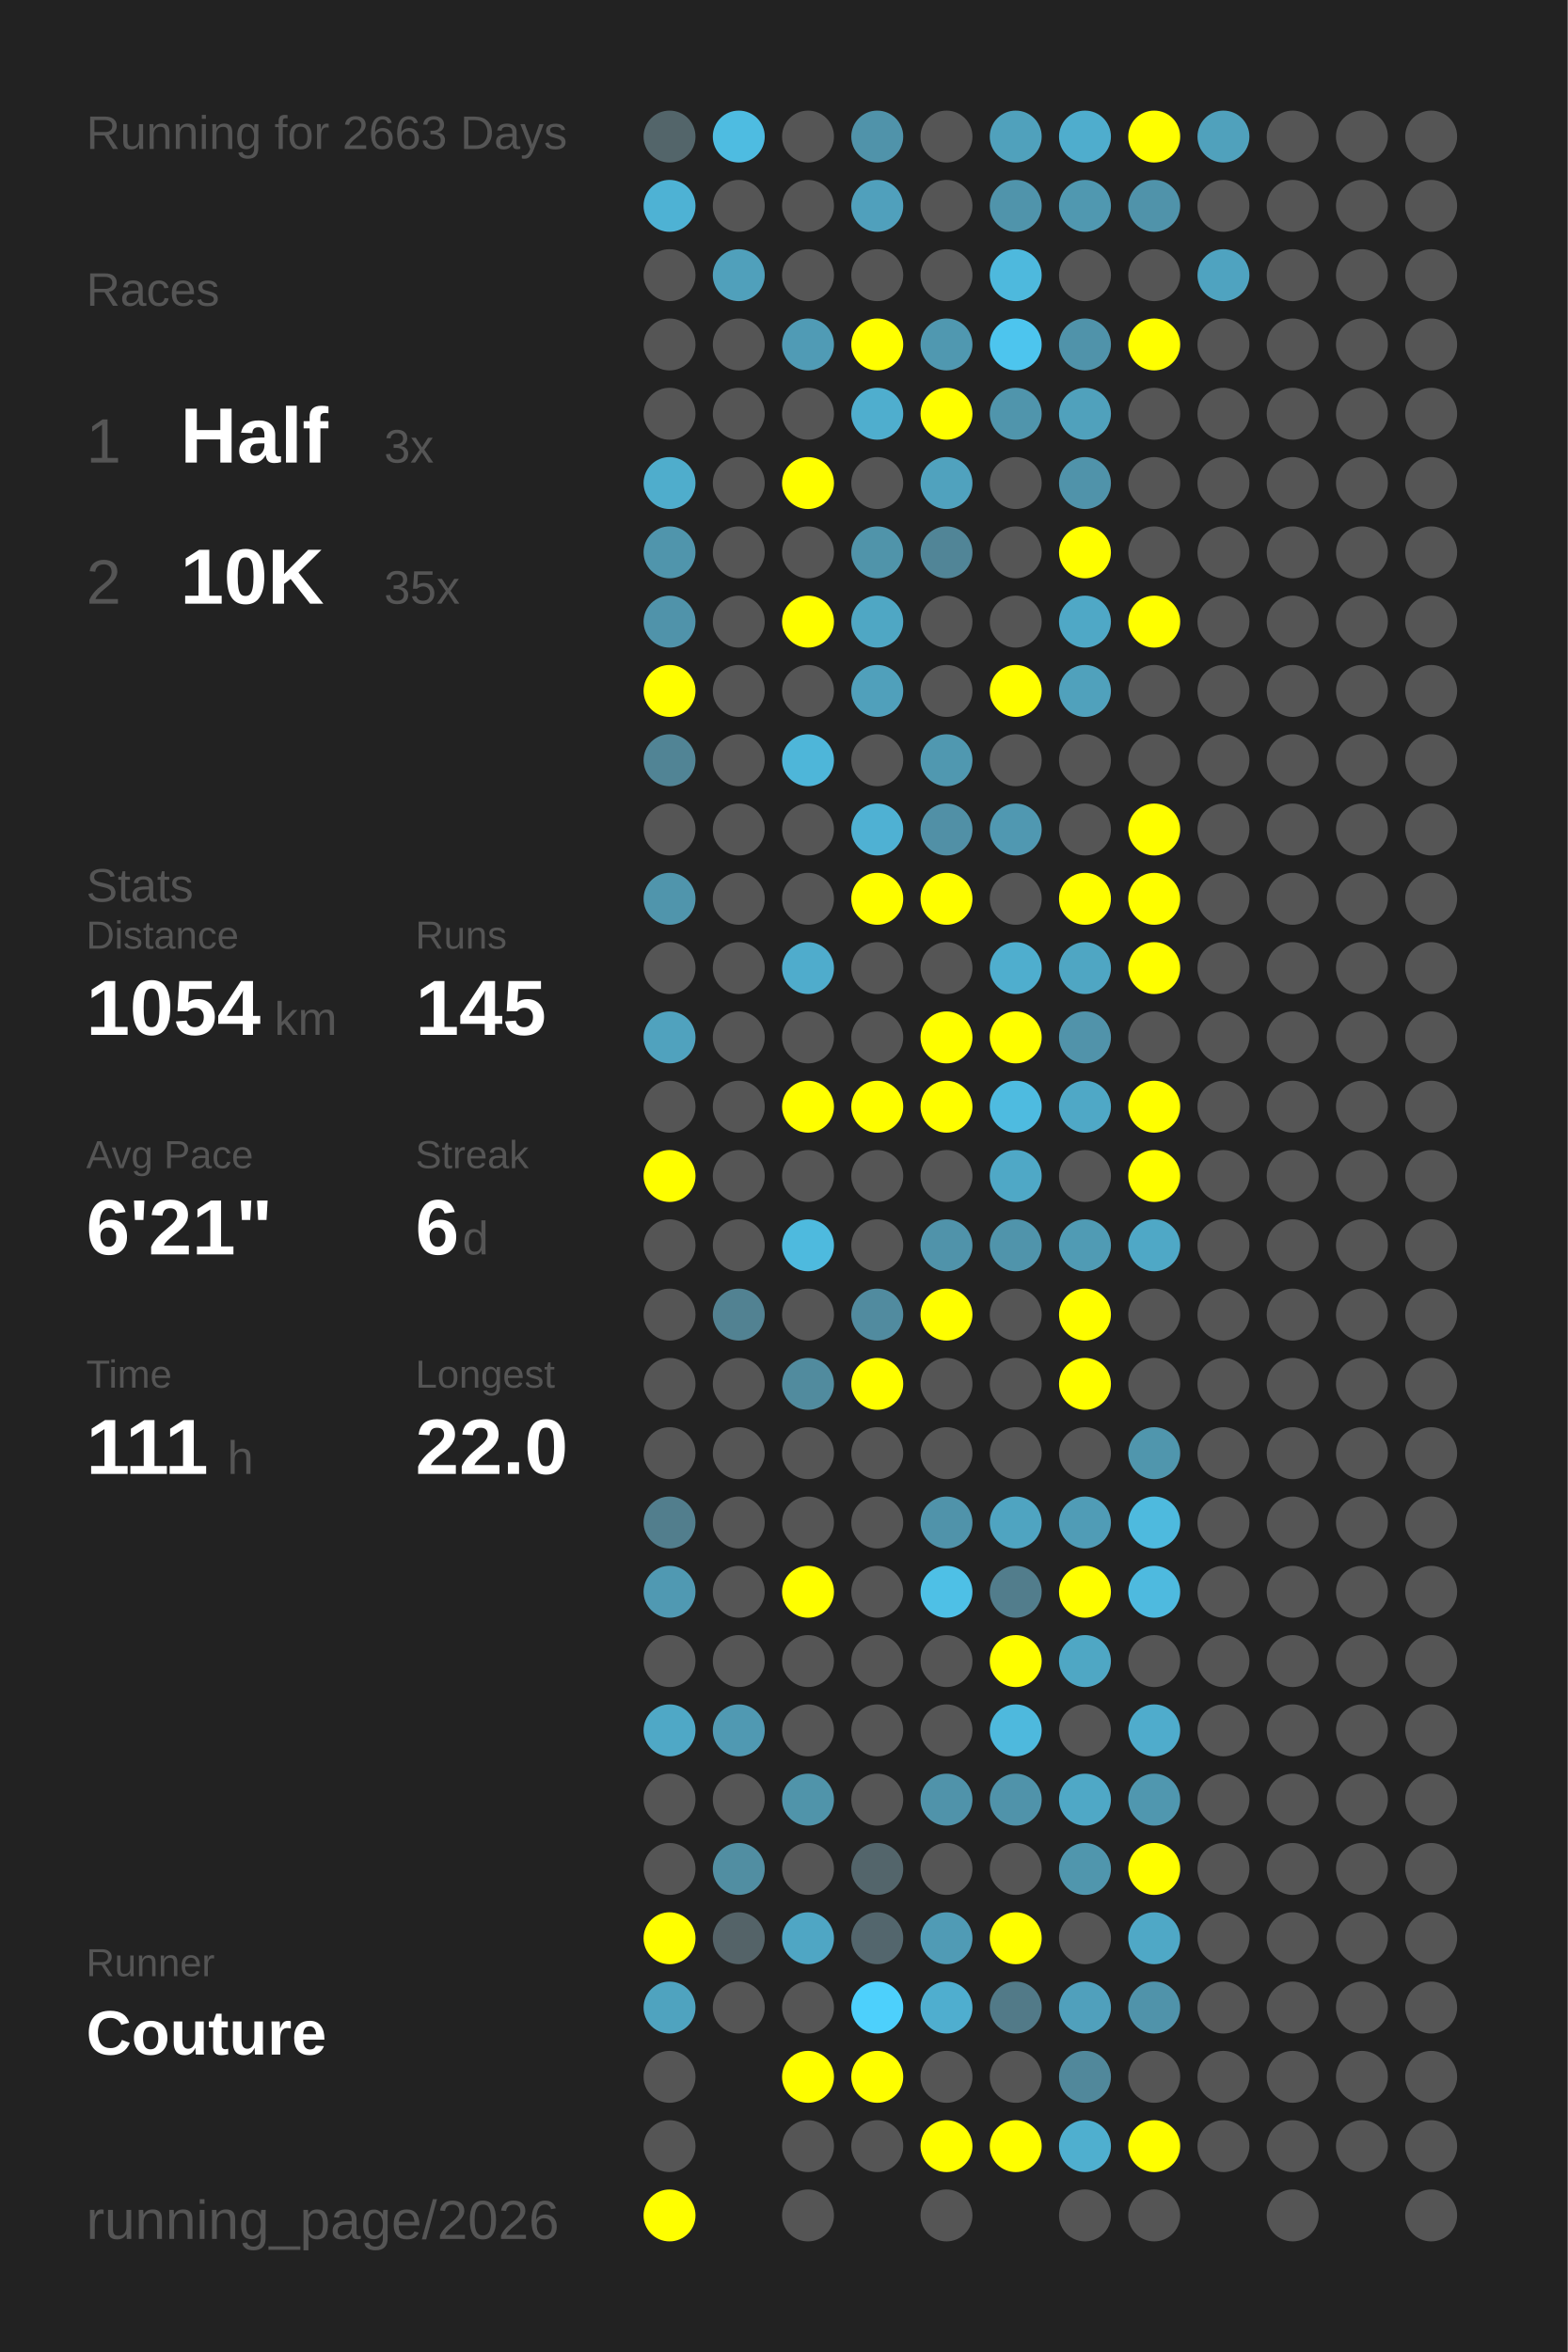
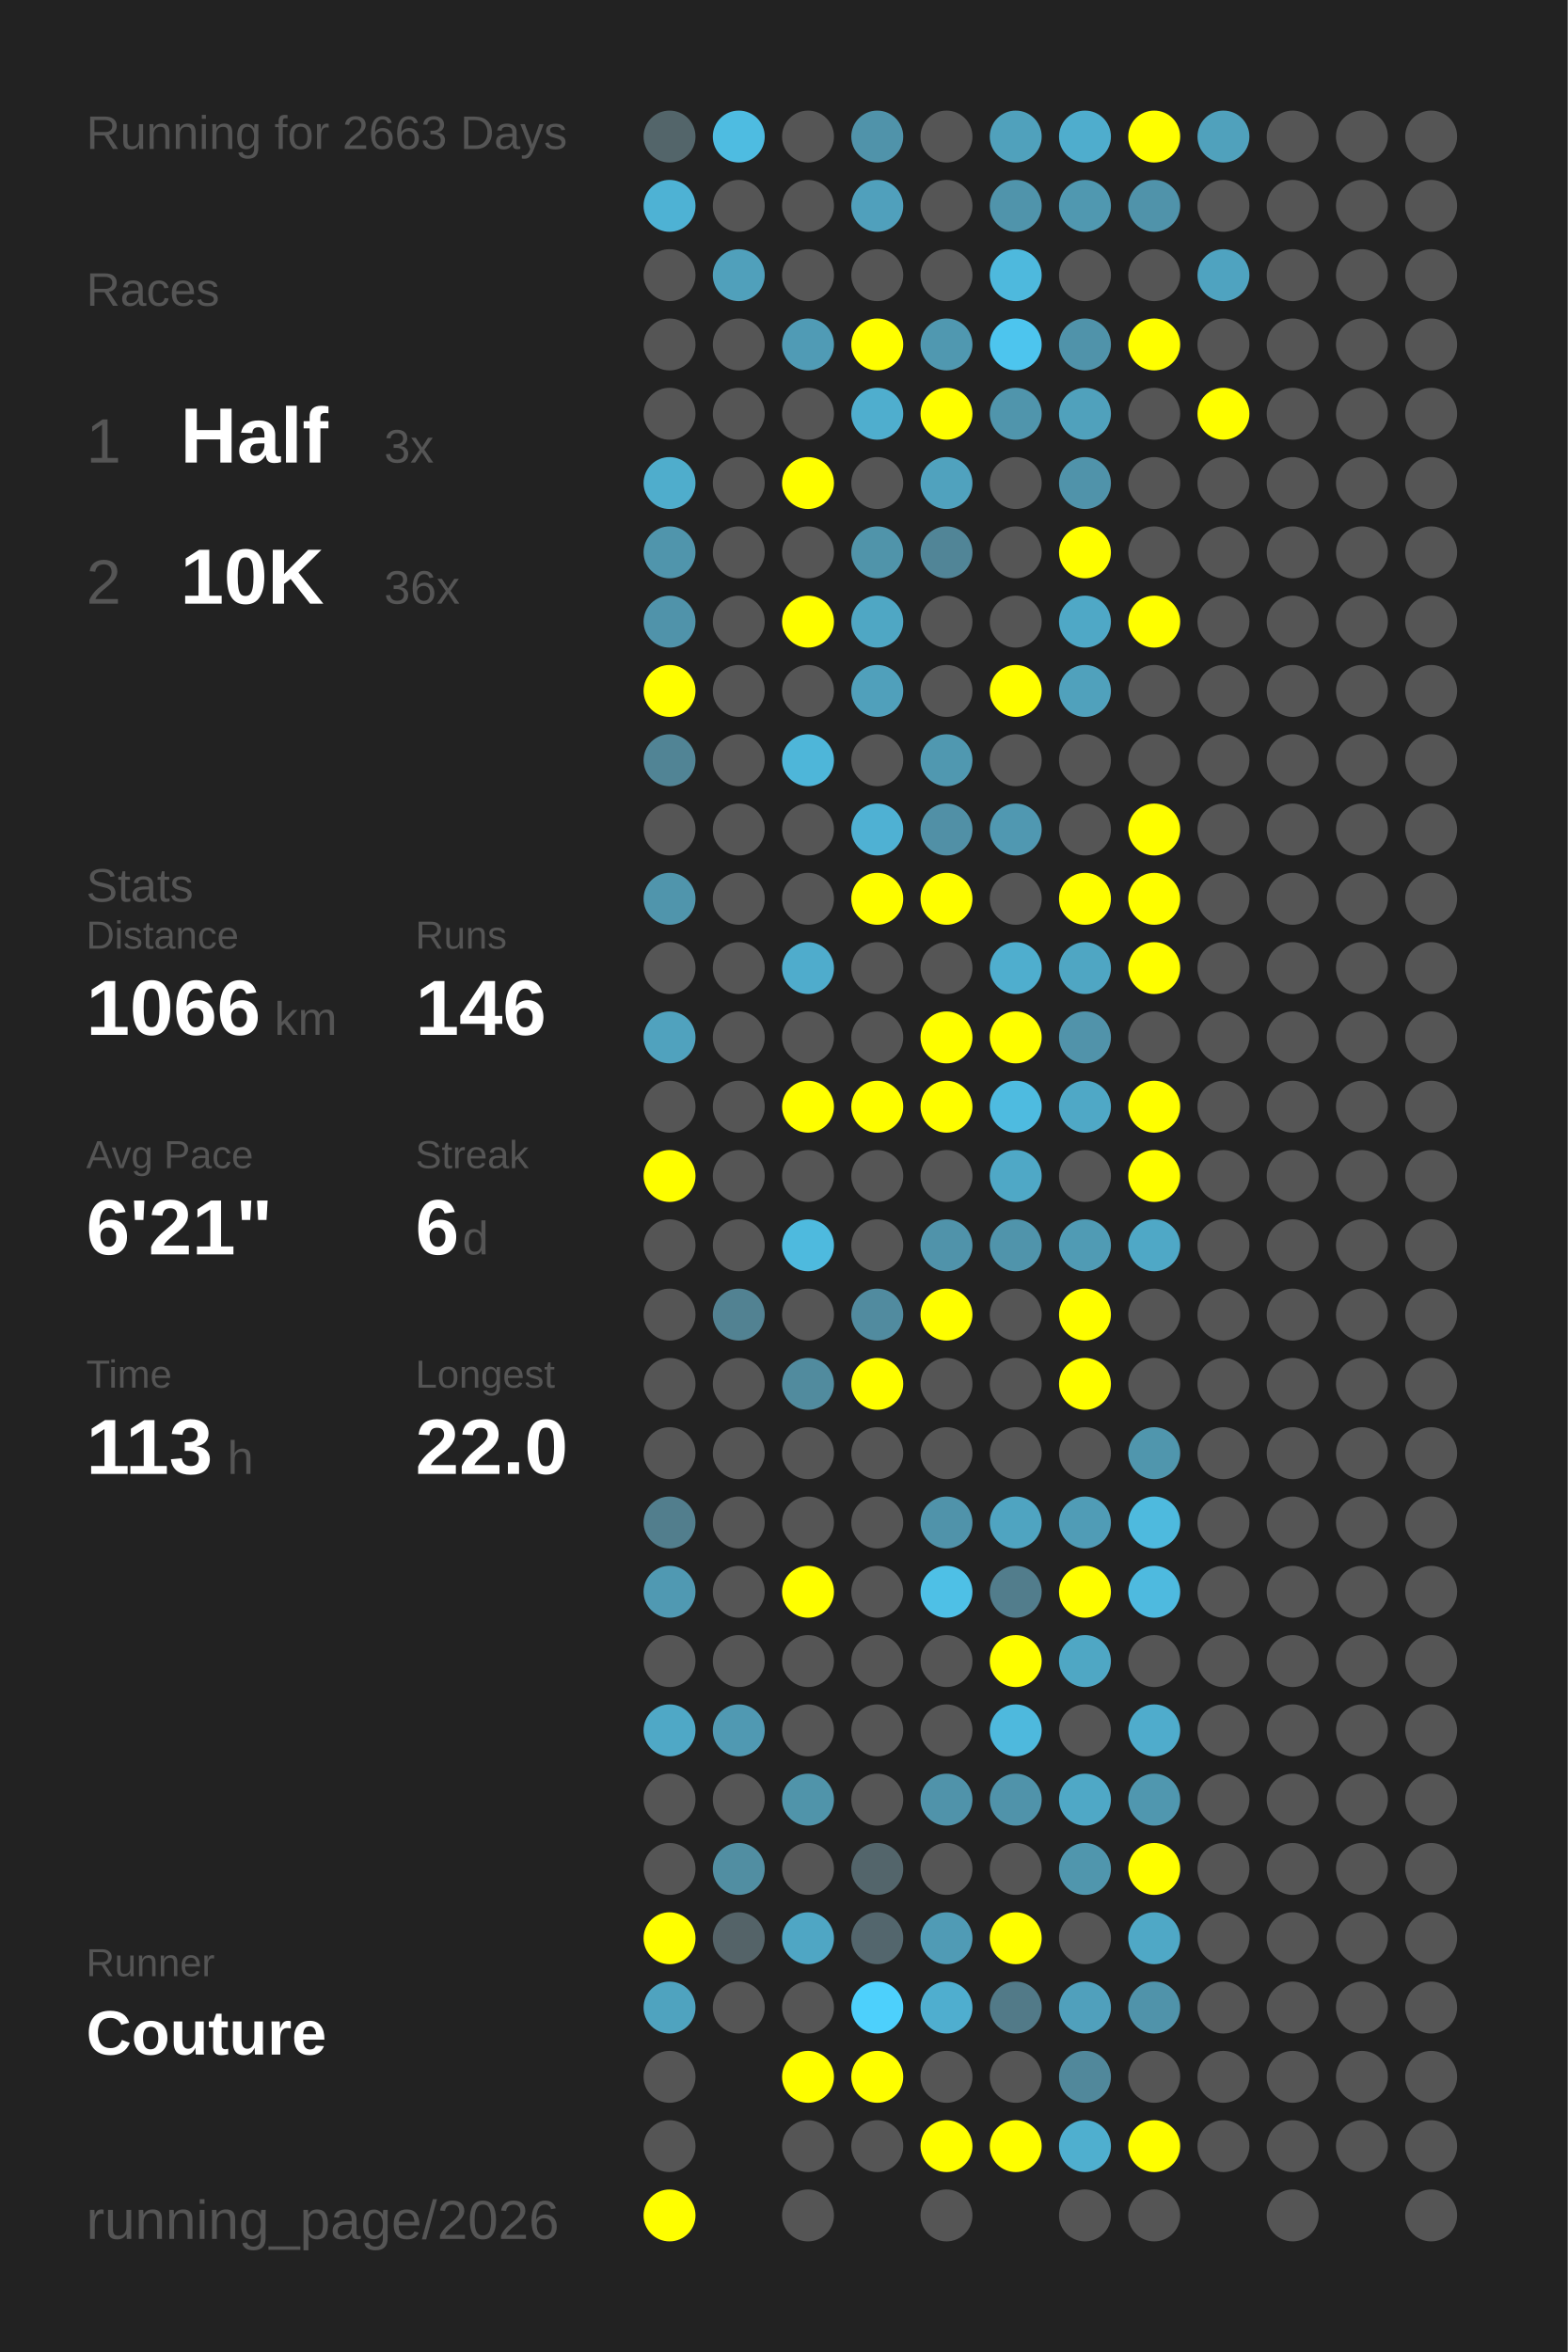
<svg xmlns="http://www.w3.org/2000/svg" baseProfile="full" height="300mm" version="1.1" viewBox="0,0,200,300" width="200mm">
  <defs />
  <rect fill="#222222" height="300" width="200" x="0" y="0" />
  <text fill="#555555" style="font-size:6px; font-family:Arial;" x="11" y="19">Running for 2663 Days</text>
  <text fill="#555555" style="font-size:6px; font-family:Arial;" x="11" y="39">Races</text>
  <text fill="#555555" style="font-size:8px; font-family:Arial;" x="11" y="59">1</text>
  <text fill="#FFFFFF" style="font-size:10px; font-family:Arial; font-weight:bold;" x="23" y="59">Half</text>
  <text fill="#555555" style="font-size:6px; font-family:Arial;" x="49" y="59">3x</text>
  <text fill="#555555" style="font-size:8px; font-family:Arial;" x="11" y="77">2</text>
  <text fill="#FFFFFF" style="font-size:10px; font-family:Arial; font-weight:bold;" x="23" y="77">10K</text>
-   <text fill="#555555" style="font-size:6px; font-family:Arial;" x="49" y="77">35x</text>
+   <text fill="#555555" style="font-size:6px; font-family:Arial;" x="49" y="77">36x</text>
  <text fill="#555555" style="font-size:6px; font-family:Arial;" x="11" y="115">Stats</text>
  <text fill="#555555" style="font-size:5px; font-family:Arial;" x="11" y="121">Distance</text>
-   <text fill="#FFFFFF" style="font-size:10px; font-family:Arial; font-weight:bold;" x="11" y="132">1054</text>
+   <text fill="#FFFFFF" style="font-size:10px; font-family:Arial; font-weight:bold;" x="11" y="132">1066</text>
  <text fill="#555555" style="font-size:6px; font-family:Arial;" x="35" y="132">km</text>
  <text fill="#555555" style="font-size:5px; font-family:Arial;" x="53" y="121">Runs</text>
-   <text fill="#FFFFFF" style="font-size:10px; font-family:Arial; font-weight:bold;" x="53" y="132">145</text>
+   <text fill="#FFFFFF" style="font-size:10px; font-family:Arial; font-weight:bold;" x="53" y="132">146</text>
  <text fill="#555555" style="font-size:5px; font-family:Arial;" x="11" y="149">Avg Pace</text>
  <text fill="#FFFFFF" style="font-size:10px; font-family:Arial; font-weight:bold;" x="11" y="160">6'21"</text>
  <text fill="#555555" style="font-size:5px; font-family:Arial;" x="53" y="149">Streak</text>
  <text fill="#FFFFFF" style="font-size:10px; font-family:Arial; font-weight:bold;" x="53" y="160">6</text>
  <text fill="#555555" style="font-size:6px; font-family:Arial;" x="59" y="160">d</text>
  <text fill="#555555" style="font-size:5px; font-family:Arial;" x="11" y="177">Time</text>
-   <text fill="#FFFFFF" style="font-size:10px; font-family:Arial; font-weight:bold;" x="11" y="188">111</text>
+   <text fill="#FFFFFF" style="font-size:10px; font-family:Arial; font-weight:bold;" x="11" y="188">113</text>
  <text fill="#555555" style="font-size:6px; font-family:Arial;" x="29" y="188">h</text>
  <text fill="#555555" style="font-size:5px; font-family:Arial;" x="53" y="177">Longest</text>
  <text fill="#FFFFFF" style="font-size:10px; font-family:Arial; font-weight:bold;" x="53" y="188">22.0</text>
  <text fill="#555555" style="font-size:5px; font-family:Arial;" x="11" y="252.065">Runner</text>
  <text fill="#FFFFFF" style="font-size:8px; font-family:Arial; font-weight:bold;" x="11" y="262.065">Couture</text>
  <text fill="#555555" style="font-size:7px; font-family:Arial;" x="11" y="285.581">running_page/2026</text>
  <circle cx="85.417" cy="17.419" fill="#53656a" r="3.312" />
  <circle cx="85.417" cy="26.258" fill="#4eb2d4" r="3.312" />
  <circle cx="85.417" cy="35.097" fill="#555555" r="3.312" />
  <circle cx="85.417" cy="43.935" fill="#555555" r="3.312" />
  <circle cx="85.417" cy="52.774" fill="#555555" r="3.312" />
  <circle cx="85.417" cy="61.613" fill="#4fadcc" r="3.312" />
  <circle cx="85.417" cy="70.452" fill="#5095ac" r="3.312" />
  <circle cx="85.417" cy="79.29" fill="#5093aa" r="3.312" />
  <circle cx="85.417" cy="88.129" fill="#FFFF00" r="3.312" />
  <circle cx="85.417" cy="96.968" fill="#518495" r="3.312" />
  <circle cx="85.417" cy="105.806" fill="#555555" r="3.312" />
  <circle cx="85.417" cy="114.645" fill="#5095ac" r="3.312" />
  <circle cx="85.417" cy="123.484" fill="#555555" r="3.312" />
  <circle cx="85.417" cy="132.323" fill="#50a2be" r="3.312" />
  <circle cx="85.417" cy="141.161" fill="#555555" r="3.312" />
  <circle cx="85.417" cy="150" fill="#FFFF00" r="3.312" />
  <circle cx="85.417" cy="158.839" fill="#555555" r="3.312" />
  <circle cx="85.417" cy="167.677" fill="#555555" r="3.312" />
  <circle cx="85.417" cy="176.516" fill="#555555" r="3.312" />
  <circle cx="85.417" cy="185.355" fill="#555555" r="3.312" />
  <circle cx="85.417" cy="194.194" fill="#527e8d" r="3.312" />
  <circle cx="85.417" cy="203.032" fill="#5099b2" r="3.312" />
  <circle cx="85.417" cy="211.871" fill="#555555" r="3.312" />
  <circle cx="85.417" cy="220.71" fill="#4fa8c6" r="3.312" />
  <circle cx="85.417" cy="229.548" fill="#555555" r="3.312" />
  <circle cx="85.417" cy="238.387" fill="#555555" r="3.312" />
  <circle cx="85.417" cy="247.226" fill="#FFFF00" r="3.312" />
  <circle cx="85.417" cy="256.065" fill="#4fa3bf" r="3.312" />
  <circle cx="85.417" cy="264.903" fill="#555555" r="3.312" />
  <circle cx="85.417" cy="273.742" fill="#555555" r="3.312" />
  <circle cx="85.417" cy="282.581" fill="#FFFF00" r="3.312" />
  <circle cx="94.25" cy="17.419" fill="#4ebce1" r="3.312" />
  <circle cx="94.25" cy="26.258" fill="#555555" r="3.312" />
  <circle cx="94.25" cy="35.097" fill="#50a0bb" r="3.312" />
  <circle cx="94.25" cy="43.935" fill="#555555" r="3.312" />
  <circle cx="94.25" cy="52.774" fill="#555555" r="3.312" />
  <circle cx="94.25" cy="61.613" fill="#555555" r="3.312" />
  <circle cx="94.25" cy="70.452" fill="#555555" r="3.312" />
  <circle cx="94.25" cy="79.29" fill="#555555" r="3.312" />
  <circle cx="94.25" cy="88.129" fill="#555555" r="3.312" />
  <circle cx="94.25" cy="96.968" fill="#555555" r="3.312" />
  <circle cx="94.25" cy="105.806" fill="#555555" r="3.312" />
  <circle cx="94.25" cy="114.645" fill="#555555" r="3.312" />
  <circle cx="94.25" cy="123.484" fill="#555555" r="3.312" />
  <circle cx="94.25" cy="132.323" fill="#555555" r="3.312" />
  <circle cx="94.25" cy="141.161" fill="#555555" r="3.312" />
  <circle cx="94.25" cy="150" fill="#555555" r="3.312" />
  <circle cx="94.25" cy="158.839" fill="#555555" r="3.312" />
  <circle cx="94.25" cy="167.677" fill="#528292" r="3.312" />
  <circle cx="94.25" cy="176.516" fill="#555555" r="3.312" />
  <circle cx="94.25" cy="185.355" fill="#555555" r="3.312" />
  <circle cx="94.25" cy="194.194" fill="#555555" r="3.312" />
  <circle cx="94.25" cy="203.032" fill="#555555" r="3.312" />
  <circle cx="94.25" cy="211.871" fill="#555555" r="3.312" />
  <circle cx="94.25" cy="220.71" fill="#5099b2" r="3.312" />
  <circle cx="94.25" cy="229.548" fill="#555555" r="3.312" />
  <circle cx="94.25" cy="238.387" fill="#518ea2" r="3.312" />
  <circle cx="94.25" cy="247.226" fill="#546368" r="3.312" />
  <circle cx="94.25" cy="256.065" fill="#555555" r="3.312" />
  <circle cx="103.083" cy="17.419" fill="#555555" r="3.312" />
  <circle cx="103.083" cy="26.258" fill="#555555" r="3.312" />
  <circle cx="103.083" cy="35.097" fill="#555555" r="3.312" />
  <circle cx="103.083" cy="43.935" fill="#509bb5" r="3.312" />
  <circle cx="103.083" cy="52.774" fill="#555555" r="3.312" />
  <circle cx="103.083" cy="61.613" fill="#FFFF00" r="3.312" />
  <circle cx="103.083" cy="70.452" fill="#555555" r="3.312" />
  <circle cx="103.083" cy="79.29" fill="#FFFF00" r="3.312" />
  <circle cx="103.083" cy="88.129" fill="#555555" r="3.312" />
  <circle cx="103.083" cy="96.968" fill="#4eb6d9" r="3.312" />
  <circle cx="103.083" cy="105.806" fill="#555555" r="3.312" />
  <circle cx="103.083" cy="114.645" fill="#555555" r="3.312" />
  <circle cx="103.083" cy="123.484" fill="#4faccc" r="3.312" />
  <circle cx="103.083" cy="132.323" fill="#555555" r="3.312" />
  <circle cx="103.083" cy="141.161" fill="#FFFF00" r="3.312" />
  <circle cx="103.083" cy="150" fill="#555555" r="3.312" />
  <circle cx="103.083" cy="158.839" fill="#4ebade" r="3.312" />
  <circle cx="103.083" cy="167.677" fill="#555555" r="3.312" />
  <circle cx="103.083" cy="176.516" fill="#518b9e" r="3.312" />
  <circle cx="103.083" cy="185.355" fill="#555555" r="3.312" />
  <circle cx="103.083" cy="194.194" fill="#555555" r="3.312" />
  <circle cx="103.083" cy="203.032" fill="#FFFF00" r="3.312" />
  <circle cx="103.083" cy="211.871" fill="#555555" r="3.312" />
  <circle cx="103.083" cy="220.71" fill="#555555" r="3.312" />
  <circle cx="103.083" cy="229.548" fill="#5094aa" r="3.312" />
  <circle cx="103.083" cy="238.387" fill="#555555" r="3.312" />
  <circle cx="103.083" cy="247.226" fill="#4fa6c4" r="3.312" />
  <circle cx="103.083" cy="256.065" fill="#555555" r="3.312" />
  <circle cx="103.083" cy="264.903" fill="#FFFF00" r="3.312" />
  <circle cx="103.083" cy="273.742" fill="#555555" r="3.312" />
  <circle cx="103.083" cy="282.581" fill="#555555" r="3.312" />
  <circle cx="111.917" cy="17.419" fill="#5093aa" r="3.312" />
  <circle cx="111.917" cy="26.258" fill="#50a0bc" r="3.312" />
  <circle cx="111.917" cy="35.097" fill="#555555" r="3.312" />
  <circle cx="111.917" cy="43.935" fill="#FFFF00" r="3.312" />
  <circle cx="111.917" cy="52.774" fill="#4faece" r="3.312" />
  <circle cx="111.917" cy="61.613" fill="#555555" r="3.312" />
  <circle cx="111.917" cy="70.452" fill="#5094aa" r="3.312" />
  <circle cx="111.917" cy="79.29" fill="#4fa7c4" r="3.312" />
  <circle cx="111.917" cy="88.129" fill="#50a0bb" r="3.312" />
  <circle cx="111.917" cy="96.968" fill="#555555" r="3.312" />
  <circle cx="111.917" cy="105.806" fill="#4fb1d3" r="3.312" />
  <circle cx="111.917" cy="114.645" fill="#FFFF00" r="3.312" />
  <circle cx="111.917" cy="123.484" fill="#555555" r="3.312" />
  <circle cx="111.917" cy="132.323" fill="#555555" r="3.312" />
  <circle cx="111.917" cy="141.161" fill="#FFFF00" r="3.312" />
  <circle cx="111.917" cy="150" fill="#555555" r="3.312" />
  <circle cx="111.917" cy="158.839" fill="#555555" r="3.312" />
  <circle cx="111.917" cy="167.677" fill="#518b9f" r="3.312" />
  <circle cx="111.917" cy="176.516" fill="#FFFF00" r="3.312" />
  <circle cx="111.917" cy="185.355" fill="#555555" r="3.312" />
  <circle cx="111.917" cy="194.194" fill="#555555" r="3.312" />
  <circle cx="111.917" cy="203.032" fill="#555555" r="3.312" />
  <circle cx="111.917" cy="211.871" fill="#555555" r="3.312" />
  <circle cx="111.917" cy="220.71" fill="#555555" r="3.312" />
  <circle cx="111.917" cy="229.548" fill="#555555" r="3.312" />
  <circle cx="111.917" cy="238.387" fill="#53656b" r="3.312" />
  <circle cx="111.917" cy="247.226" fill="#53666d" r="3.312" />
  <circle cx="111.917" cy="256.065" fill="#4dd0fc" r="3.312" />
  <circle cx="111.917" cy="264.903" fill="#FFFF00" r="3.312" />
  <circle cx="111.917" cy="273.742" fill="#555555" r="3.312" />
  <circle cx="120.75" cy="17.419" fill="#555555" r="3.312" />
  <circle cx="120.75" cy="26.258" fill="#555555" r="3.312" />
  <circle cx="120.75" cy="35.097" fill="#555555" r="3.312" />
  <circle cx="120.75" cy="43.935" fill="#5098b0" r="3.312" />
  <circle cx="120.75" cy="52.774" fill="#FFFF00" r="3.312" />
  <circle cx="120.75" cy="61.613" fill="#50a2be" r="3.312" />
  <circle cx="120.75" cy="70.452" fill="#518597" r="3.312" />
  <circle cx="120.75" cy="79.29" fill="#555555" r="3.312" />
  <circle cx="120.75" cy="88.129" fill="#555555" r="3.312" />
  <circle cx="120.75" cy="96.968" fill="#5098b0" r="3.312" />
  <circle cx="120.75" cy="105.806" fill="#5190a6" r="3.312" />
  <circle cx="120.75" cy="114.645" fill="#FFFF00" r="3.312" />
  <circle cx="120.75" cy="123.484" fill="#555555" r="3.312" />
  <circle cx="120.75" cy="132.323" fill="#FFFF00" r="3.312" />
  <circle cx="120.75" cy="141.161" fill="#FFFF00" r="3.312" />
  <circle cx="120.75" cy="150" fill="#555555" r="3.312" />
  <circle cx="120.75" cy="158.839" fill="#5093aa" r="3.312" />
  <circle cx="120.75" cy="167.677" fill="#FFFF00" r="3.312" />
  <circle cx="120.75" cy="176.516" fill="#555555" r="3.312" />
  <circle cx="120.75" cy="185.355" fill="#555555" r="3.312" />
  <circle cx="120.75" cy="194.194" fill="#5093aa" r="3.312" />
  <circle cx="120.75" cy="203.032" fill="#4ec0e6" r="3.312" />
  <circle cx="120.75" cy="211.871" fill="#555555" r="3.312" />
  <circle cx="120.75" cy="220.71" fill="#555555" r="3.312" />
  <circle cx="120.75" cy="229.548" fill="#5093aa" r="3.312" />
  <circle cx="120.75" cy="238.387" fill="#555555" r="3.312" />
  <circle cx="120.75" cy="247.226" fill="#509bb5" r="3.312" />
  <circle cx="120.75" cy="256.065" fill="#4faecf" r="3.312" />
  <circle cx="120.75" cy="264.903" fill="#555555" r="3.312" />
  <circle cx="120.75" cy="273.742" fill="#FFFF00" r="3.312" />
  <circle cx="120.75" cy="282.581" fill="#555555" r="3.312" />
  <circle cx="129.583" cy="17.419" fill="#50a1bc" r="3.312" />
  <circle cx="129.583" cy="26.258" fill="#5094ab" r="3.312" />
  <circle cx="129.583" cy="35.097" fill="#4eb9dd" r="3.312" />
  <circle cx="129.583" cy="43.935" fill="#4dc5ee" r="3.312" />
  <circle cx="129.583" cy="52.774" fill="#5095ac" r="3.312" />
  <circle cx="129.583" cy="61.613" fill="#555555" r="3.312" />
  <circle cx="129.583" cy="70.452" fill="#555555" r="3.312" />
  <circle cx="129.583" cy="79.29" fill="#555555" r="3.312" />
  <circle cx="129.583" cy="88.129" fill="#FFFF00" r="3.312" />
  <circle cx="129.583" cy="96.968" fill="#555555" r="3.312" />
  <circle cx="129.583" cy="105.806" fill="#5098b1" r="3.312" />
  <circle cx="129.583" cy="114.645" fill="#555555" r="3.312" />
  <circle cx="129.583" cy="123.484" fill="#4faece" r="3.312" />
  <circle cx="129.583" cy="132.323" fill="#FFFF00" r="3.312" />
  <circle cx="129.583" cy="141.161" fill="#4ebbe0" r="3.312" />
  <circle cx="129.583" cy="150" fill="#4fa8c6" r="3.312" />
  <circle cx="129.583" cy="158.839" fill="#5094ab" r="3.312" />
  <circle cx="129.583" cy="167.677" fill="#555555" r="3.312" />
  <circle cx="129.583" cy="176.516" fill="#555555" r="3.312" />
  <circle cx="129.583" cy="185.355" fill="#555555" r="3.312" />
  <circle cx="129.583" cy="194.194" fill="#4fa4c1" r="3.312" />
  <circle cx="129.583" cy="203.032" fill="#527d8c" r="3.312" />
  <circle cx="129.583" cy="211.871" fill="#FFFF00" r="3.312" />
  <circle cx="129.583" cy="220.71" fill="#4eb9dd" r="3.312" />
  <circle cx="129.583" cy="229.548" fill="#5093aa" r="3.312" />
  <circle cx="129.583" cy="238.387" fill="#555555" r="3.312" />
  <circle cx="129.583" cy="247.226" fill="#FFFF00" r="3.312" />
  <circle cx="129.583" cy="256.065" fill="#527a88" r="3.312" />
  <circle cx="129.583" cy="264.903" fill="#555555" r="3.312" />
  <circle cx="129.583" cy="273.742" fill="#FFFF00" r="3.312" />
  <circle cx="138.417" cy="17.419" fill="#4fadcd" r="3.312" />
  <circle cx="138.417" cy="26.258" fill="#5098b0" r="3.312" />
  <circle cx="138.417" cy="35.097" fill="#555555" r="3.312" />
  <circle cx="138.417" cy="43.935" fill="#5093aa" r="3.312" />
  <circle cx="138.417" cy="52.774" fill="#50a1bc" r="3.312" />
  <circle cx="138.417" cy="61.613" fill="#5093aa" r="3.312" />
  <circle cx="138.417" cy="70.452" fill="#FFFF00" r="3.312" />
  <circle cx="138.417" cy="79.29" fill="#4fa8c6" r="3.312" />
  <circle cx="138.417" cy="88.129" fill="#50a1bc" r="3.312" />
  <circle cx="138.417" cy="96.968" fill="#555555" r="3.312" />
  <circle cx="138.417" cy="105.806" fill="#555555" r="3.312" />
  <circle cx="138.417" cy="114.645" fill="#FFFF00" r="3.312" />
  <circle cx="138.417" cy="123.484" fill="#4fa6c3" r="3.312" />
  <circle cx="138.417" cy="132.323" fill="#5193aa" r="3.312" />
  <circle cx="138.417" cy="141.161" fill="#4fa8c6" r="3.312" />
  <circle cx="138.417" cy="150" fill="#555555" r="3.312" />
  <circle cx="138.417" cy="158.839" fill="#509bb4" r="3.312" />
  <circle cx="138.417" cy="167.677" fill="#FFFF00" r="3.312" />
  <circle cx="138.417" cy="176.516" fill="#FFFF00" r="3.312" />
  <circle cx="138.417" cy="185.355" fill="#555555" r="3.312" />
  <circle cx="138.417" cy="194.194" fill="#509cb6" r="3.312" />
  <circle cx="138.417" cy="203.032" fill="#FFFF00" r="3.312" />
  <circle cx="138.417" cy="211.871" fill="#4fa7c4" r="3.312" />
  <circle cx="138.417" cy="220.71" fill="#555555" r="3.312" />
  <circle cx="138.417" cy="229.548" fill="#4fa8c6" r="3.312" />
  <circle cx="138.417" cy="238.387" fill="#5096ad" r="3.312" />
  <circle cx="138.417" cy="247.226" fill="#555555" r="3.312" />
  <circle cx="138.417" cy="256.065" fill="#50a0bc" r="3.312" />
  <circle cx="138.417" cy="264.903" fill="#51889b" r="3.312" />
  <circle cx="138.417" cy="273.742" fill="#4fafcf" r="3.312" />
  <circle cx="138.417" cy="282.581" fill="#555555" r="3.312" />
  <circle cx="147.25" cy="17.419" fill="#FFFF00" r="3.312" />
  <circle cx="147.25" cy="26.258" fill="#5093aa" r="3.312" />
  <circle cx="147.25" cy="35.097" fill="#555555" r="3.312" />
  <circle cx="147.25" cy="43.935" fill="#FFFF00" r="3.312" />
  <circle cx="147.25" cy="52.774" fill="#555555" r="3.312" />
  <circle cx="147.25" cy="61.613" fill="#555555" r="3.312" />
  <circle cx="147.25" cy="70.452" fill="#555555" r="3.312" />
  <circle cx="147.25" cy="79.29" fill="#FFFF00" r="3.312" />
  <circle cx="147.25" cy="88.129" fill="#555555" r="3.312" />
  <circle cx="147.25" cy="96.968" fill="#555555" r="3.312" />
  <circle cx="147.25" cy="105.806" fill="#FFFF00" r="3.312" />
  <circle cx="147.25" cy="114.645" fill="#FFFF00" r="3.312" />
  <circle cx="147.25" cy="123.484" fill="#FFFF00" r="3.312" />
  <circle cx="147.25" cy="132.323" fill="#555555" r="3.312" />
  <circle cx="147.25" cy="141.161" fill="#FFFF00" r="3.312" />
  <circle cx="147.25" cy="150" fill="#FFFF00" r="3.312" />
  <circle cx="147.25" cy="158.839" fill="#4fa8c6" r="3.312" />
  <circle cx="147.25" cy="167.677" fill="#555555" r="3.312" />
  <circle cx="147.25" cy="176.516" fill="#555555" r="3.312" />
  <circle cx="147.25" cy="185.355" fill="#5096ad" r="3.312" />
  <circle cx="147.25" cy="194.194" fill="#4ebade" r="3.312" />
  <circle cx="147.25" cy="203.032" fill="#4ebadf" r="3.312" />
  <circle cx="147.25" cy="211.871" fill="#555555" r="3.312" />
  <circle cx="147.25" cy="220.71" fill="#4faccc" r="3.312" />
  <circle cx="147.25" cy="229.548" fill="#5097af" r="3.312" />
  <circle cx="147.25" cy="238.387" fill="#FFFF00" r="3.312" />
  <circle cx="147.25" cy="247.226" fill="#4fa8c6" r="3.312" />
  <circle cx="147.25" cy="256.065" fill="#5093aa" r="3.312" />
  <circle cx="147.25" cy="264.903" fill="#555555" r="3.312" />
  <circle cx="147.25" cy="273.742" fill="#FFFF00" r="3.312" />
  <circle cx="147.25" cy="282.581" fill="#555555" r="3.312" />
  <circle cx="156.083" cy="17.419" fill="#50a1bc" r="3.312" />
  <circle cx="156.083" cy="26.258" fill="#555555" r="3.312" />
  <circle cx="156.083" cy="35.097" fill="#4fa3c0" r="3.312" />
  <circle cx="156.083" cy="43.935" fill="#555555" r="3.312" />
-   <circle cx="156.083" cy="52.774" fill="#555555" r="3.312" />
+   <circle cx="156.083" cy="52.774" fill="#FFFF00" r="3.312" />
  <circle cx="156.083" cy="61.613" fill="#555555" r="3.312" />
  <circle cx="156.083" cy="70.452" fill="#555555" r="3.312" />
  <circle cx="156.083" cy="79.29" fill="#555555" r="3.312" />
  <circle cx="156.083" cy="88.129" fill="#555555" r="3.312" />
  <circle cx="156.083" cy="96.968" fill="#555555" r="3.312" />
  <circle cx="156.083" cy="105.806" fill="#555555" r="3.312" />
  <circle cx="156.083" cy="114.645" fill="#555555" r="3.312" />
  <circle cx="156.083" cy="123.484" fill="#555555" r="3.312" />
  <circle cx="156.083" cy="132.323" fill="#555555" r="3.312" />
  <circle cx="156.083" cy="141.161" fill="#555555" r="3.312" />
  <circle cx="156.083" cy="150" fill="#555555" r="3.312" />
  <circle cx="156.083" cy="158.839" fill="#555555" r="3.312" />
  <circle cx="156.083" cy="167.677" fill="#555555" r="3.312" />
  <circle cx="156.083" cy="176.516" fill="#555555" r="3.312" />
  <circle cx="156.083" cy="185.355" fill="#555555" r="3.312" />
  <circle cx="156.083" cy="194.194" fill="#555555" r="3.312" />
  <circle cx="156.083" cy="203.032" fill="#555555" r="3.312" />
  <circle cx="156.083" cy="211.871" fill="#555555" r="3.312" />
  <circle cx="156.083" cy="220.71" fill="#555555" r="3.312" />
  <circle cx="156.083" cy="229.548" fill="#555555" r="3.312" />
  <circle cx="156.083" cy="238.387" fill="#555555" r="3.312" />
  <circle cx="156.083" cy="247.226" fill="#555555" r="3.312" />
  <circle cx="156.083" cy="256.065" fill="#555555" r="3.312" />
  <circle cx="156.083" cy="264.903" fill="#555555" r="3.312" />
  <circle cx="156.083" cy="273.742" fill="#555555" r="3.312" />
  <circle cx="164.917" cy="17.419" fill="#555555" r="3.312" />
  <circle cx="164.917" cy="26.258" fill="#555555" r="3.312" />
  <circle cx="164.917" cy="35.097" fill="#555555" r="3.312" />
  <circle cx="164.917" cy="43.935" fill="#555555" r="3.312" />
  <circle cx="164.917" cy="52.774" fill="#555555" r="3.312" />
  <circle cx="164.917" cy="61.613" fill="#555555" r="3.312" />
  <circle cx="164.917" cy="70.452" fill="#555555" r="3.312" />
  <circle cx="164.917" cy="79.29" fill="#555555" r="3.312" />
  <circle cx="164.917" cy="88.129" fill="#555555" r="3.312" />
  <circle cx="164.917" cy="96.968" fill="#555555" r="3.312" />
  <circle cx="164.917" cy="105.806" fill="#555555" r="3.312" />
  <circle cx="164.917" cy="114.645" fill="#555555" r="3.312" />
  <circle cx="164.917" cy="123.484" fill="#555555" r="3.312" />
  <circle cx="164.917" cy="132.323" fill="#555555" r="3.312" />
  <circle cx="164.917" cy="141.161" fill="#555555" r="3.312" />
  <circle cx="164.917" cy="150" fill="#555555" r="3.312" />
  <circle cx="164.917" cy="158.839" fill="#555555" r="3.312" />
  <circle cx="164.917" cy="167.677" fill="#555555" r="3.312" />
  <circle cx="164.917" cy="176.516" fill="#555555" r="3.312" />
  <circle cx="164.917" cy="185.355" fill="#555555" r="3.312" />
  <circle cx="164.917" cy="194.194" fill="#555555" r="3.312" />
  <circle cx="164.917" cy="203.032" fill="#555555" r="3.312" />
  <circle cx="164.917" cy="211.871" fill="#555555" r="3.312" />
  <circle cx="164.917" cy="220.71" fill="#555555" r="3.312" />
  <circle cx="164.917" cy="229.548" fill="#555555" r="3.312" />
  <circle cx="164.917" cy="238.387" fill="#555555" r="3.312" />
  <circle cx="164.917" cy="247.226" fill="#555555" r="3.312" />
  <circle cx="164.917" cy="256.065" fill="#555555" r="3.312" />
  <circle cx="164.917" cy="264.903" fill="#555555" r="3.312" />
  <circle cx="164.917" cy="273.742" fill="#555555" r="3.312" />
  <circle cx="164.917" cy="282.581" fill="#555555" r="3.312" />
  <circle cx="173.75" cy="17.419" fill="#555555" r="3.312" />
  <circle cx="173.75" cy="26.258" fill="#555555" r="3.312" />
  <circle cx="173.75" cy="35.097" fill="#555555" r="3.312" />
  <circle cx="173.75" cy="43.935" fill="#555555" r="3.312" />
  <circle cx="173.75" cy="52.774" fill="#555555" r="3.312" />
  <circle cx="173.75" cy="61.613" fill="#555555" r="3.312" />
  <circle cx="173.75" cy="70.452" fill="#555555" r="3.312" />
  <circle cx="173.75" cy="79.29" fill="#555555" r="3.312" />
  <circle cx="173.75" cy="88.129" fill="#555555" r="3.312" />
  <circle cx="173.75" cy="96.968" fill="#555555" r="3.312" />
  <circle cx="173.75" cy="105.806" fill="#555555" r="3.312" />
  <circle cx="173.75" cy="114.645" fill="#555555" r="3.312" />
  <circle cx="173.75" cy="123.484" fill="#555555" r="3.312" />
  <circle cx="173.75" cy="132.323" fill="#555555" r="3.312" />
  <circle cx="173.75" cy="141.161" fill="#555555" r="3.312" />
  <circle cx="173.75" cy="150" fill="#555555" r="3.312" />
  <circle cx="173.75" cy="158.839" fill="#555555" r="3.312" />
  <circle cx="173.75" cy="167.677" fill="#555555" r="3.312" />
  <circle cx="173.75" cy="176.516" fill="#555555" r="3.312" />
  <circle cx="173.75" cy="185.355" fill="#555555" r="3.312" />
  <circle cx="173.75" cy="194.194" fill="#555555" r="3.312" />
  <circle cx="173.75" cy="203.032" fill="#555555" r="3.312" />
  <circle cx="173.75" cy="211.871" fill="#555555" r="3.312" />
  <circle cx="173.75" cy="220.71" fill="#555555" r="3.312" />
  <circle cx="173.75" cy="229.548" fill="#555555" r="3.312" />
  <circle cx="173.75" cy="238.387" fill="#555555" r="3.312" />
  <circle cx="173.75" cy="247.226" fill="#555555" r="3.312" />
  <circle cx="173.75" cy="256.065" fill="#555555" r="3.312" />
  <circle cx="173.75" cy="264.903" fill="#555555" r="3.312" />
  <circle cx="173.75" cy="273.742" fill="#555555" r="3.312" />
  <circle cx="182.583" cy="17.419" fill="#555555" r="3.312" />
  <circle cx="182.583" cy="26.258" fill="#555555" r="3.312" />
  <circle cx="182.583" cy="35.097" fill="#555555" r="3.312" />
  <circle cx="182.583" cy="43.935" fill="#555555" r="3.312" />
  <circle cx="182.583" cy="52.774" fill="#555555" r="3.312" />
  <circle cx="182.583" cy="61.613" fill="#555555" r="3.312" />
  <circle cx="182.583" cy="70.452" fill="#555555" r="3.312" />
  <circle cx="182.583" cy="79.29" fill="#555555" r="3.312" />
  <circle cx="182.583" cy="88.129" fill="#555555" r="3.312" />
  <circle cx="182.583" cy="96.968" fill="#555555" r="3.312" />
  <circle cx="182.583" cy="105.806" fill="#555555" r="3.312" />
  <circle cx="182.583" cy="114.645" fill="#555555" r="3.312" />
  <circle cx="182.583" cy="123.484" fill="#555555" r="3.312" />
  <circle cx="182.583" cy="132.323" fill="#555555" r="3.312" />
  <circle cx="182.583" cy="141.161" fill="#555555" r="3.312" />
  <circle cx="182.583" cy="150" fill="#555555" r="3.312" />
  <circle cx="182.583" cy="158.839" fill="#555555" r="3.312" />
  <circle cx="182.583" cy="167.677" fill="#555555" r="3.312" />
  <circle cx="182.583" cy="176.516" fill="#555555" r="3.312" />
  <circle cx="182.583" cy="185.355" fill="#555555" r="3.312" />
  <circle cx="182.583" cy="194.194" fill="#555555" r="3.312" />
  <circle cx="182.583" cy="203.032" fill="#555555" r="3.312" />
  <circle cx="182.583" cy="211.871" fill="#555555" r="3.312" />
  <circle cx="182.583" cy="220.71" fill="#555555" r="3.312" />
  <circle cx="182.583" cy="229.548" fill="#555555" r="3.312" />
  <circle cx="182.583" cy="238.387" fill="#555555" r="3.312" />
  <circle cx="182.583" cy="247.226" fill="#555555" r="3.312" />
  <circle cx="182.583" cy="256.065" fill="#555555" r="3.312" />
  <circle cx="182.583" cy="264.903" fill="#555555" r="3.312" />
  <circle cx="182.583" cy="273.742" fill="#555555" r="3.312" />
  <circle cx="182.583" cy="282.581" fill="#555555" r="3.312" />
</svg>
